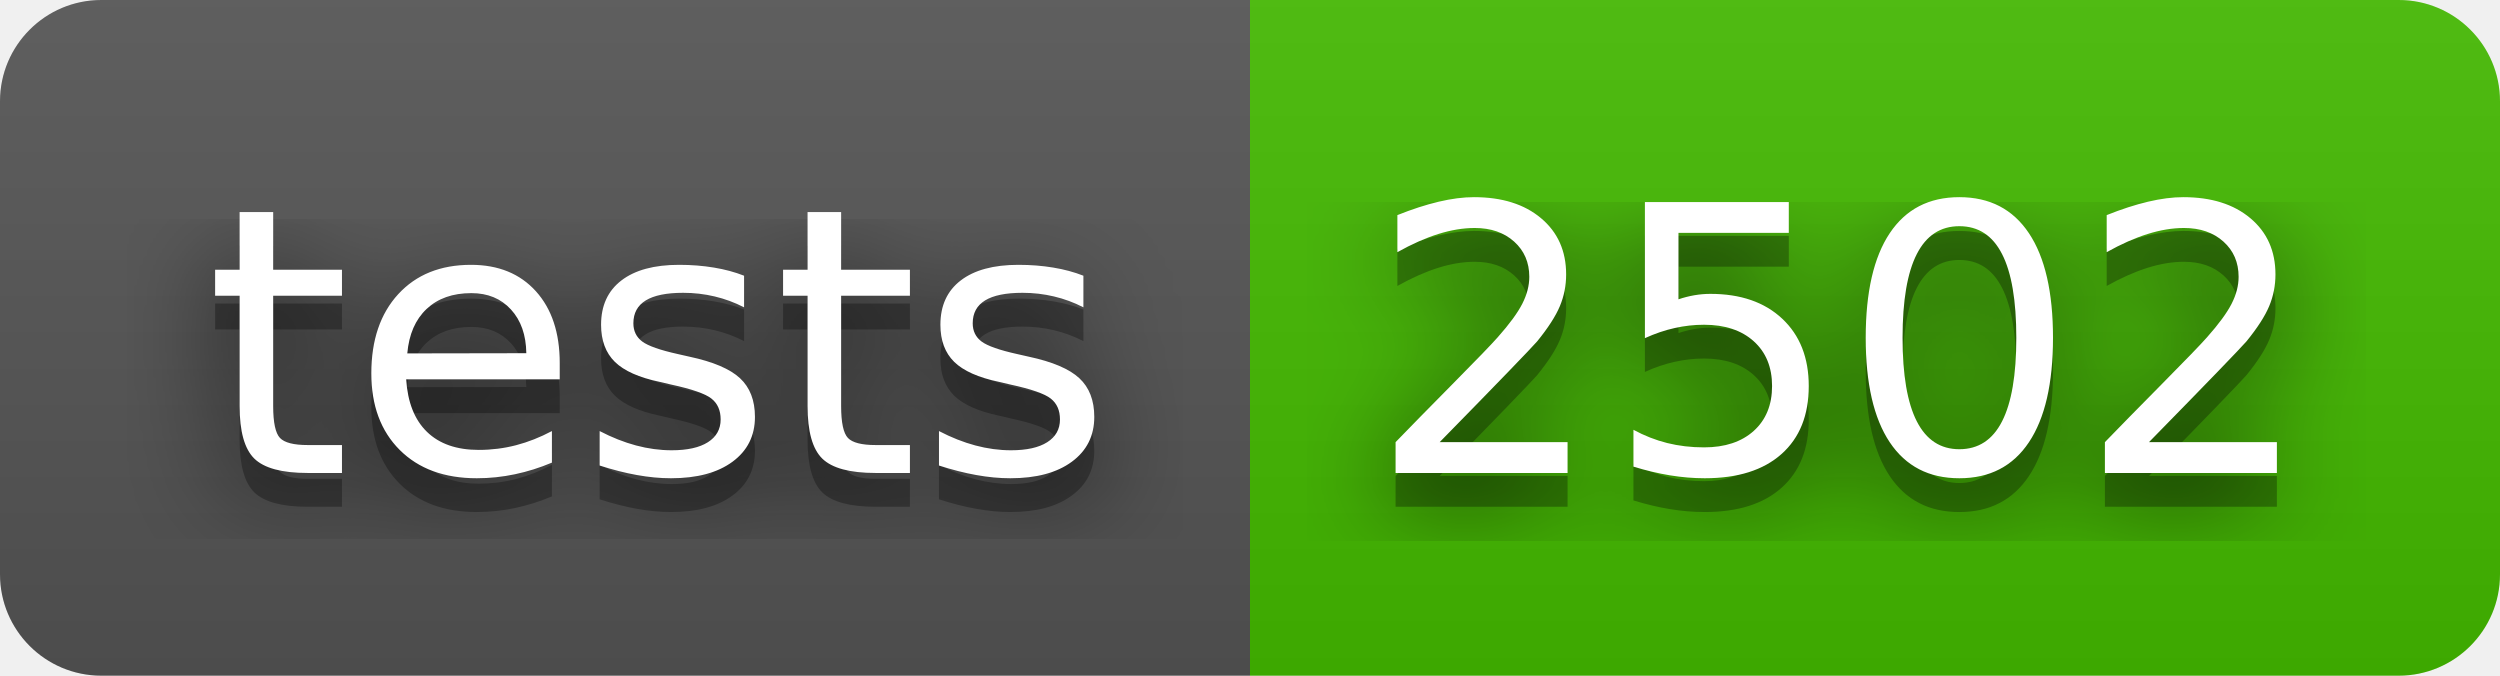
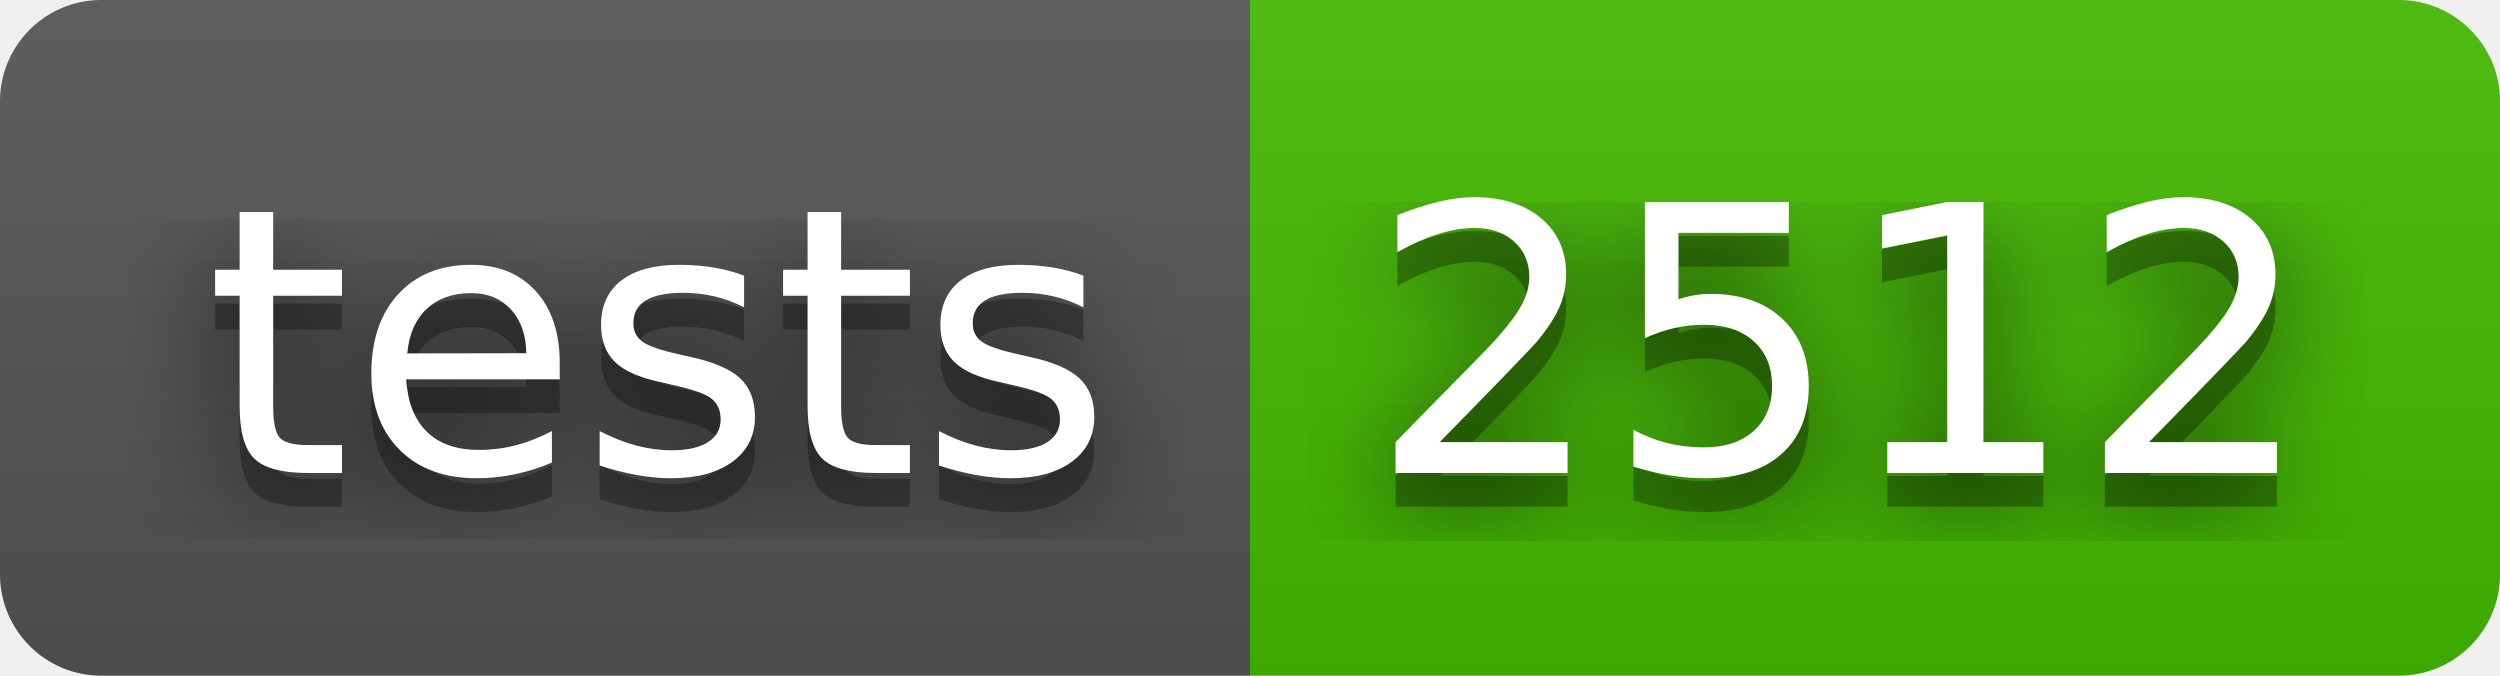
- <svg xmlns="http://www.w3.org/2000/svg" width="74" height="20" role="img" aria-label="tests: 2502">
+ <svg xmlns="http://www.w3.org/2000/svg" width="74" height="20" role="img" aria-label="tests: 2512">
  <filter id="blur">
    <feGaussianBlur stdDeviation="16" />
  </filter>
  <linearGradient id="s" x2="0" y2="100%">
    <stop offset="0" stop-color="#bbb" stop-opacity=".1" />
    <stop offset="1" stop-opacity=".1" />
  </linearGradient>
  <clipPath id="r">
    <rect width="74" height="20" rx="3" />
  </clipPath>
  <g clip-path="url(#r)">
    <rect width="37" height="20" fill="#555" />
    <rect x="37" width="37" height="20" fill="#4b0" />
    <rect width="74" height="20" fill="url(#s)" />
  </g>
  <g fill="#fff" text-anchor="middle" font-family="Verdana,Geneva,DejaVu Sans,sans-serif" text-rendering="geometricPrecision" font-size="110">
    <g transform="scale(.1)">
      <g aria-hidden="true" fill="#010101">
        <text x="195" y="150" fill-opacity=".8" filter="url(#blur)" textLength="270">tests</text>
        <text x="195" y="150" fill-opacity=".3" textLength="270">tests</text>
      </g>
      <text x="195" y="140" textLength="270">tests</text>
    </g>
    <g transform="scale(.1)">
      <g aria-hidden="true" fill="#010101">
-         <text x="545" y="150" fill-opacity=".8" filter="url(#blur)" textLength="270">2502</text>
-         <text x="545" y="150" fill-opacity=".3" textLength="270">2502</text>
+         <text x="545" y="150" fill-opacity=".8" filter="url(#blur)" textLength="270">2512</text>
+         <text x="545" y="150" fill-opacity=".3" textLength="270">2512</text>
      </g>
-       <text x="545" y="140" textLength="270">2502</text>
+       <text x="545" y="140" textLength="270">2512</text>
    </g>
  </g>
</svg>
